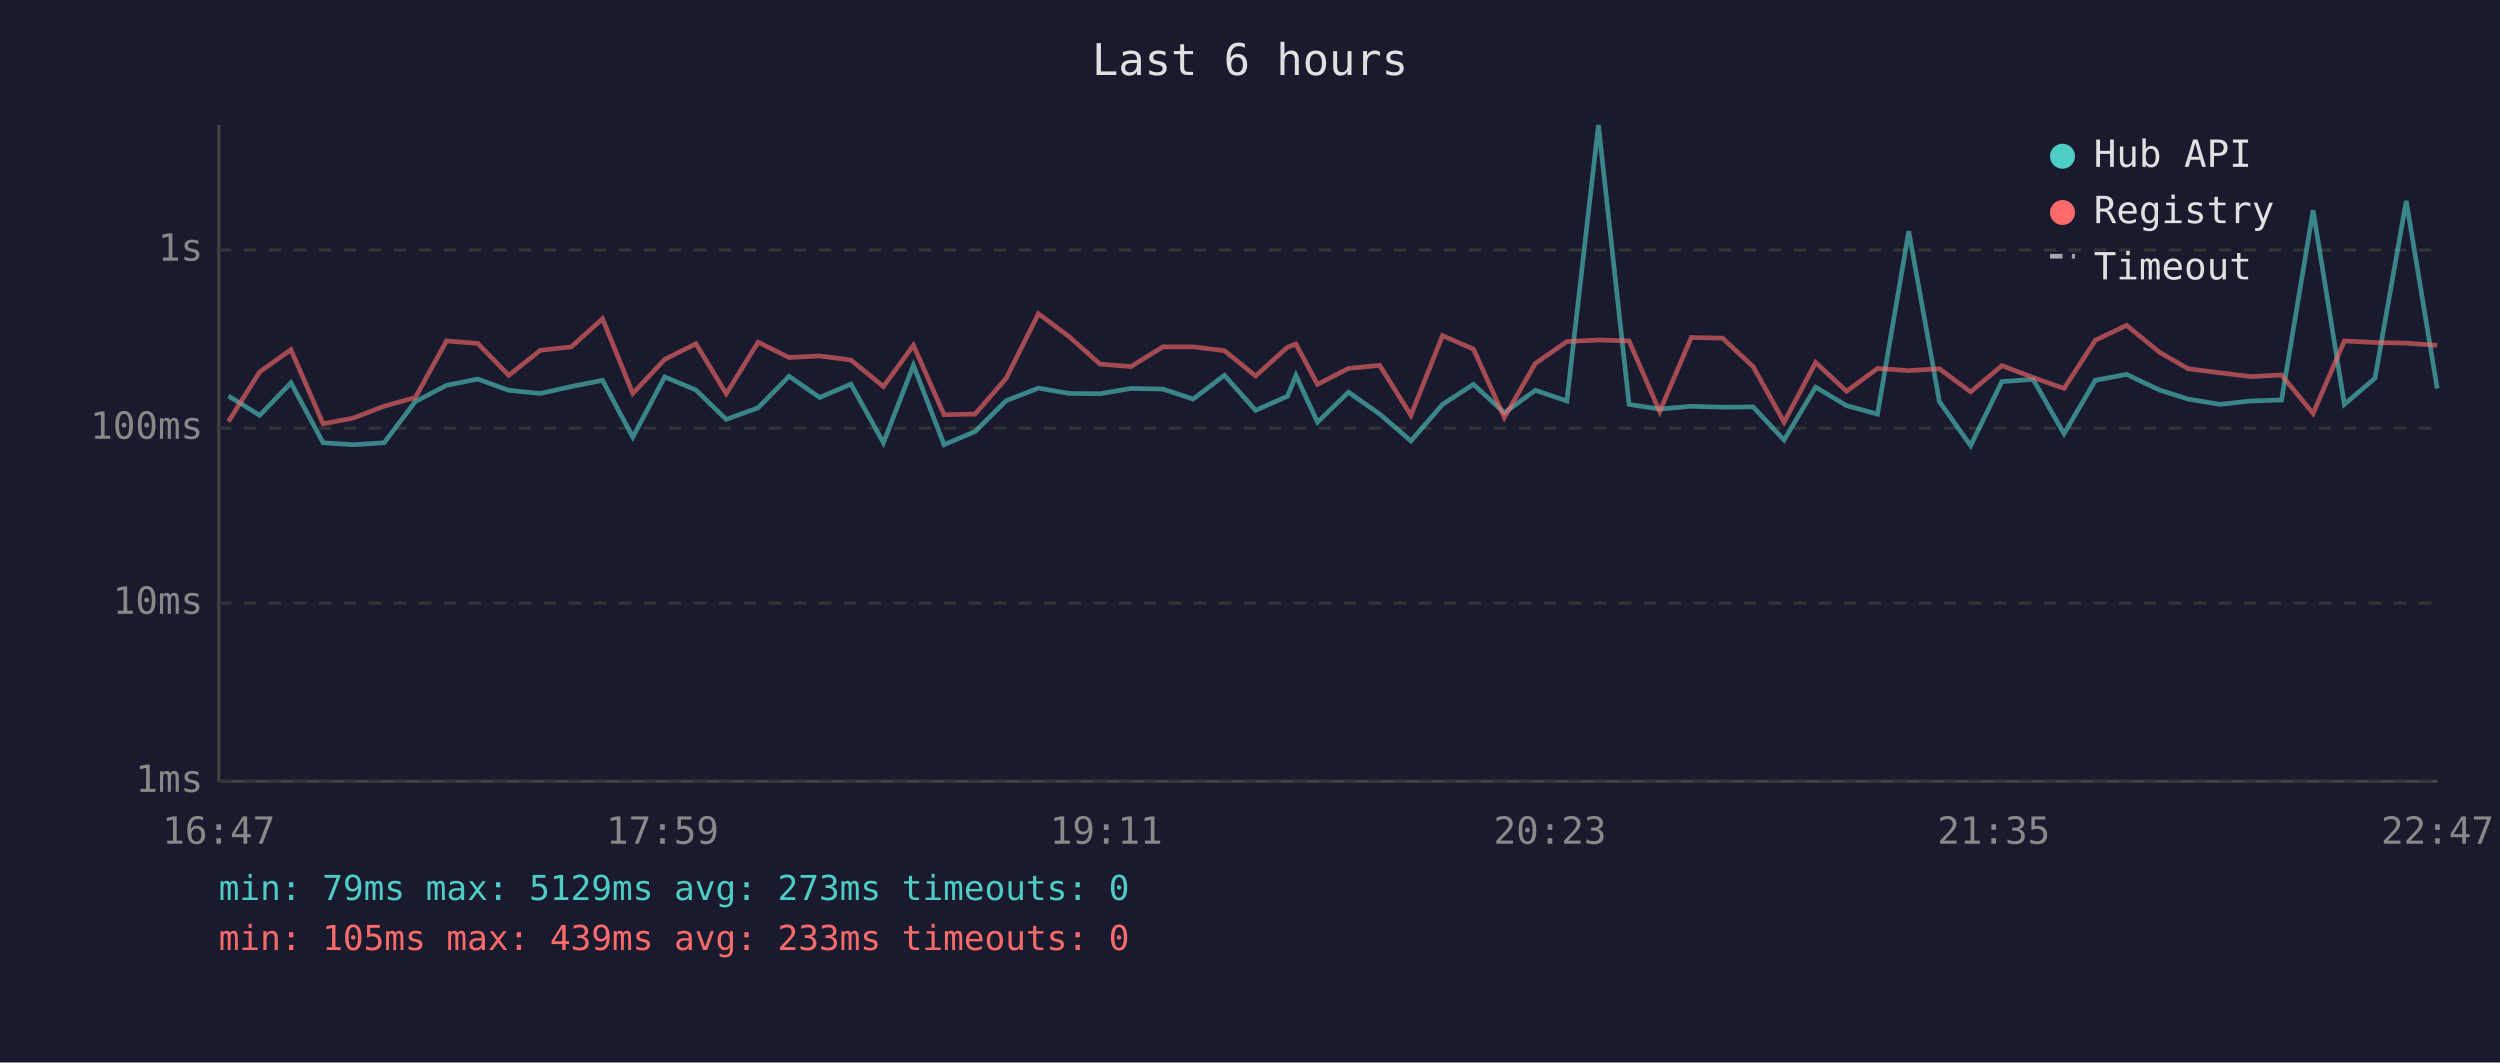
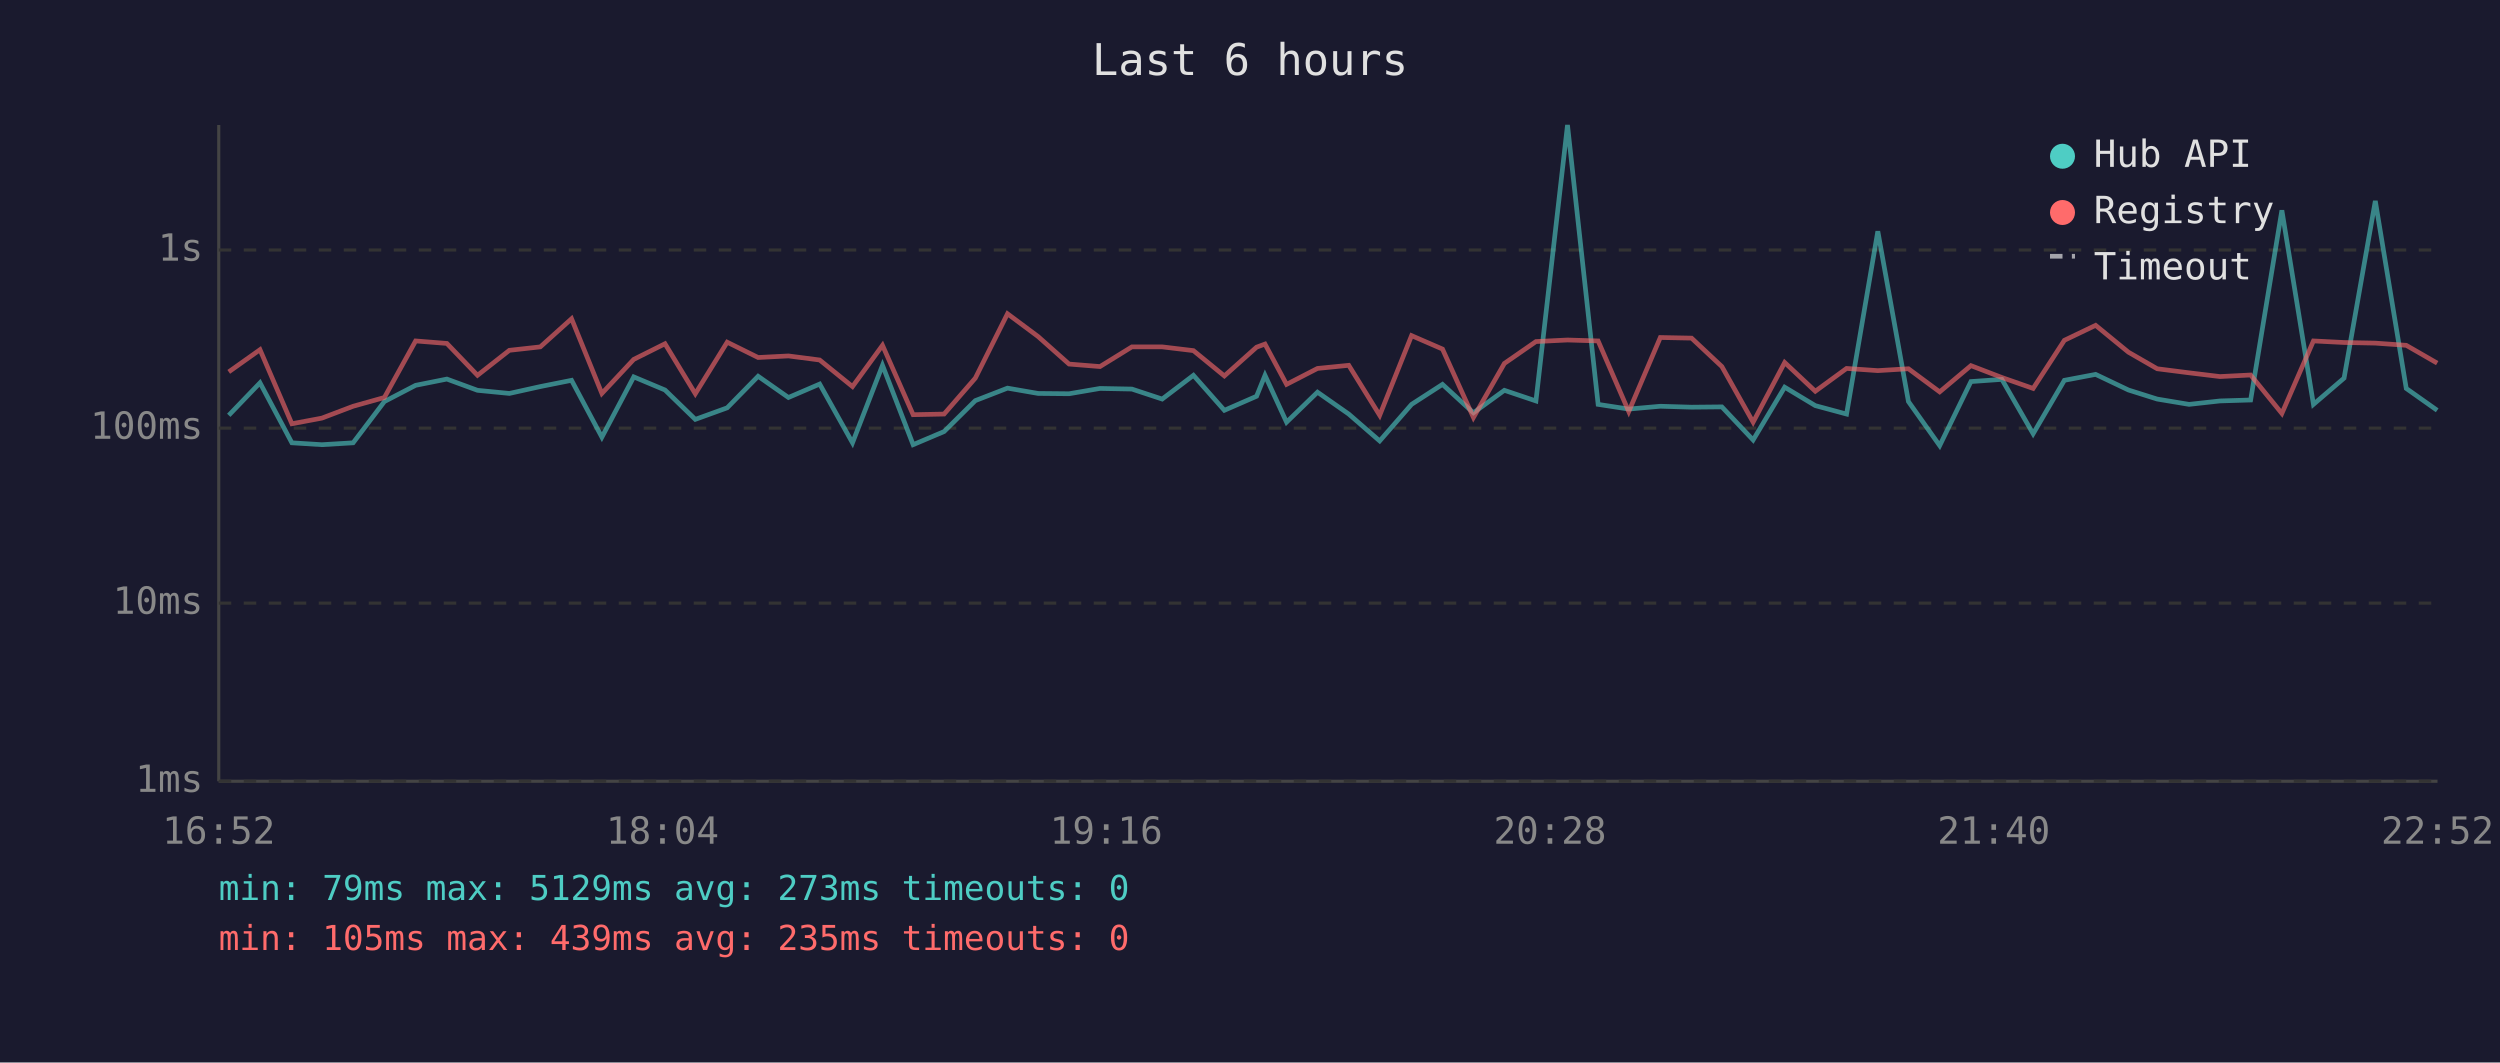
<svg xmlns="http://www.w3.org/2000/svg" viewBox="0 0 800 340" font-family="monospace" font-size="12">
  <rect width="800" height="340" fill="#1a1a2e" />
  <text x="400" y="24" fill="#e0e0e0" font-size="14" text-anchor="middle">Last 6 hours</text>
  <line x1="70" y1="40" x2="70" y2="250" stroke="#444" stroke-width="1" />
  <line x1="70" y1="250" x2="780" y2="250" stroke="#444" stroke-width="1" />
  <line x1="70" y1="250" x2="780" y2="250" stroke="#333" stroke-width="1" stroke-dasharray="4" />
  <text x="65" y="250" fill="#888" text-anchor="end" dominant-baseline="middle">1ms</text>
  <line x1="70" y1="193" x2="780" y2="193" stroke="#333" stroke-width="1" stroke-dasharray="4" />
  <text x="65" y="193" fill="#888" text-anchor="end" dominant-baseline="middle">10ms</text>
  <line x1="70" y1="137" x2="780" y2="137" stroke="#333" stroke-width="1" stroke-dasharray="4" />
  <text x="65" y="137" fill="#888" text-anchor="end" dominant-baseline="middle">100ms</text>
  <line x1="70" y1="80" x2="780" y2="80" stroke="#333" stroke-width="1" stroke-dasharray="4" />
  <text x="65" y="80" fill="#888" text-anchor="end" dominant-baseline="middle">1s</text>
-   <text x="70" y="270" fill="#888" text-anchor="middle">16:47</text>
-   <text x="212" y="270" fill="#888" text-anchor="middle">17:59</text>
-   <text x="354" y="270" fill="#888" text-anchor="middle">19:11</text>
-   <text x="496" y="270" fill="#888" text-anchor="middle">20:23</text>
-   <text x="638" y="270" fill="#888" text-anchor="middle">21:35</text>
-   <text x="780" y="270" fill="#888" text-anchor="middle">22:47</text>
-   <polyline points="73.1,126.7 83.1,132.9 93.1,122.5 103.4,141.7 113.0,142.3 122.9,141.7 132.9,128.5 142.9,123.3 152.9,121.3 162.8,124.9 172.9,125.9 182.8,123.7 192.8,121.7 202.5,139.9 212.7,120.6 222.7,124.8 232.4,134.2 242.6,130.5 252.5,120.4 262.3,127.2 272.3,122.9 282.7,141.7 292.3,116.9 302.1,142.3 312.0,138.1 322.0,128.2 332.3,124.2 342.1,125.9 352.0,126.0 361.9,124.3 372.1,124.5 381.8,127.7 391.8,120.1 401.8,131.3 412.0,126.8 414.7,120.1 421.6,135.1 431.5,125.5 441.5,132.5 451.5,141.1 461.6,129.4 471.5,123.0 481.4,132.1 491.3,124.9 501.4,128.3 511.5,40.0 521.3,129.4 531.1,130.9 541.2,130.0 551.2,130.3 561.0,130.2 570.9,140.8 581.0,123.9 590.9,129.8 600.8,132.5 610.8,74.0 620.6,128.5 630.6,142.6 640.6,122.1 650.6,121.4 660.5,138.8 670.5,121.7 680.5,119.8 691.0,124.8 700.2,127.7 710.4,129.4 720.3,128.3 730.1,128.0 740.2,67.3 750.2,129.4 760.0,121.0 770.0,64.3 779.9,124.3" fill="none" stroke="#4ecdc4" stroke-width="1.5" opacity="0.6" />
-   <polyline points="73.1,134.9 83.1,119.0 93.1,111.9 103.4,135.6 113.0,133.8 122.9,130.0 132.9,127.2 142.9,109.1 152.9,109.9 162.8,120.1 172.9,112.1 182.8,111.0 192.8,102.0 202.5,125.9 212.7,115.0 222.7,110.0 232.4,126.0 242.6,109.5 252.5,114.4 262.3,113.9 272.3,115.2 282.7,123.7 292.3,110.5 302.1,132.7 312.0,132.5 322.0,121.0 332.3,100.4 342.1,107.7 352.0,116.5 361.9,117.3 372.1,111.0 381.8,111.0 391.8,112.2 401.8,120.3 412.0,111.1 414.7,110.1 421.6,123.0 431.5,117.9 441.5,116.9 451.5,132.9 461.6,107.4 471.5,111.7 481.4,133.6 491.3,116.3 501.4,109.3 511.5,108.8 521.3,109.1 531.1,131.7 541.2,108.0 551.2,108.2 561.0,117.3 570.9,135.1 581.0,116.0 590.9,125.2 600.8,117.9 610.8,118.6 620.6,118.0 630.6,125.4 640.6,117.0 650.6,120.8 660.5,124.3 670.5,108.9 680.5,104.1 691.0,112.7 700.2,118.0 710.4,119.3 720.3,120.5 730.1,120.0 740.2,132.3 750.2,109.1 760.0,109.6 770.0,109.8 779.9,110.5" fill="none" stroke="#ff6b6b" stroke-width="1.5" opacity="0.6" />
+   <text x="70" y="270" fill="#888" text-anchor="middle">16:52</text>
+   <text x="212" y="270" fill="#888" text-anchor="middle">18:04</text>
+   <text x="354" y="270" fill="#888" text-anchor="middle">19:16</text>
+   <text x="496" y="270" fill="#888" text-anchor="middle">20:28</text>
+   <text x="638" y="270" fill="#888" text-anchor="middle">21:40</text>
+   <text x="780" y="270" fill="#888" text-anchor="middle">22:52</text>
+   <polyline points="73.2,132.9 83.2,122.5 93.4,141.7 103.0,142.3 113.0,141.7 123.0,128.5 133.0,123.3 143.0,121.3 152.8,124.9 163.0,125.9 172.9,123.7 182.9,121.7 192.6,139.9 202.8,120.6 212.8,124.8 222.5,134.2 232.7,130.5 242.6,120.4 252.3,127.2 262.3,122.9 272.8,141.7 282.4,116.9 292.2,142.3 302.1,138.1 312.1,128.2 322.4,124.2 332.2,125.9 342.1,126.0 352.0,124.3 362.2,124.5 371.9,127.7 381.9,120.1 391.8,131.3 402.1,126.8 404.8,120.1 411.7,135.1 421.6,125.5 431.6,132.5 441.5,141.1 451.7,129.4 461.6,123.0 471.5,132.1 481.4,124.9 491.5,128.3 501.6,40.0 511.4,129.4 521.2,130.9 531.3,130.0 541.3,130.3 551.0,130.2 561.0,140.8 571.1,123.9 580.9,129.8 590.9,132.5 600.9,74.0 610.7,128.5 620.7,142.6 630.7,122.1 640.6,121.4 650.6,138.8 660.6,121.7 670.6,119.8 681.1,124.8 690.3,127.7 700.5,129.4 710.4,128.3 720.2,128.0 730.2,67.3 740.3,129.4 750.1,121.0 760.1,64.3 770.0,124.3 779.9,131.3" fill="none" stroke="#4ecdc4" stroke-width="1.5" opacity="0.6" />
+   <polyline points="73.2,119.0 83.2,111.9 93.4,135.6 103.0,133.8 113.0,130.0 123.0,127.2 133.0,109.1 143.0,109.9 152.8,120.1 163.0,112.1 172.9,111.0 182.9,102.0 192.6,125.9 202.8,115.0 212.8,110.0 222.5,126.0 232.7,109.5 242.6,114.4 252.3,113.9 262.3,115.2 272.8,123.7 282.4,110.5 292.2,132.7 302.1,132.5 312.1,121.0 322.4,100.4 332.2,107.7 342.1,116.5 352.0,117.3 362.2,111.0 371.9,111.0 381.9,112.2 391.8,120.3 402.1,111.1 404.8,110.1 411.7,123.0 421.6,117.9 431.6,116.9 441.5,132.9 451.7,107.4 461.6,111.7 471.5,133.6 481.4,116.3 491.5,109.3 501.6,108.8 511.4,109.1 521.2,131.7 531.3,108.0 541.3,108.2 551.0,117.3 561.0,135.1 571.1,116.0 580.9,125.2 590.9,117.9 600.9,118.6 610.7,118.0 620.7,125.4 630.7,117.0 640.6,120.8 650.6,124.3 660.6,108.9 670.6,104.1 681.1,112.7 690.3,118.0 700.5,119.3 710.4,120.5 720.2,120.0 730.2,132.3 740.3,109.1 750.1,109.6 760.1,109.8 770.0,110.5 779.9,116.2" fill="none" stroke="#ff6b6b" stroke-width="1.5" opacity="0.6" />
  <circle cx="660" cy="50" r="4" fill="#4ecdc4" />
  <text x="670" y="50" fill="#e0e0e0" dominant-baseline="middle">Hub API</text>
  <circle cx="660" cy="68" r="4" fill="#ff6b6b" />
  <text x="670" y="68" fill="#e0e0e0" dominant-baseline="middle">Registry</text>
  <line x1="656" y1="82" x2="664" y2="82" stroke="#e0e0e0" stroke-width="1.5" stroke-dasharray="4,3" opacity="0.7" />
  <text x="670" y="86" fill="#e0e0e0" dominant-baseline="middle">Timeout</text>
  <text x="70" y="288" fill="#4ecdc4" font-size="11">min: 79ms  max: 5129ms  avg: 273ms  timeouts: 0</text>
-   <text x="70" y="304" fill="#ff6b6b" font-size="11">min: 105ms  max: 439ms  avg: 233ms  timeouts: 0</text>
+   <text x="70" y="304" fill="#ff6b6b" font-size="11">min: 105ms  max: 439ms  avg: 235ms  timeouts: 0</text>
</svg>
